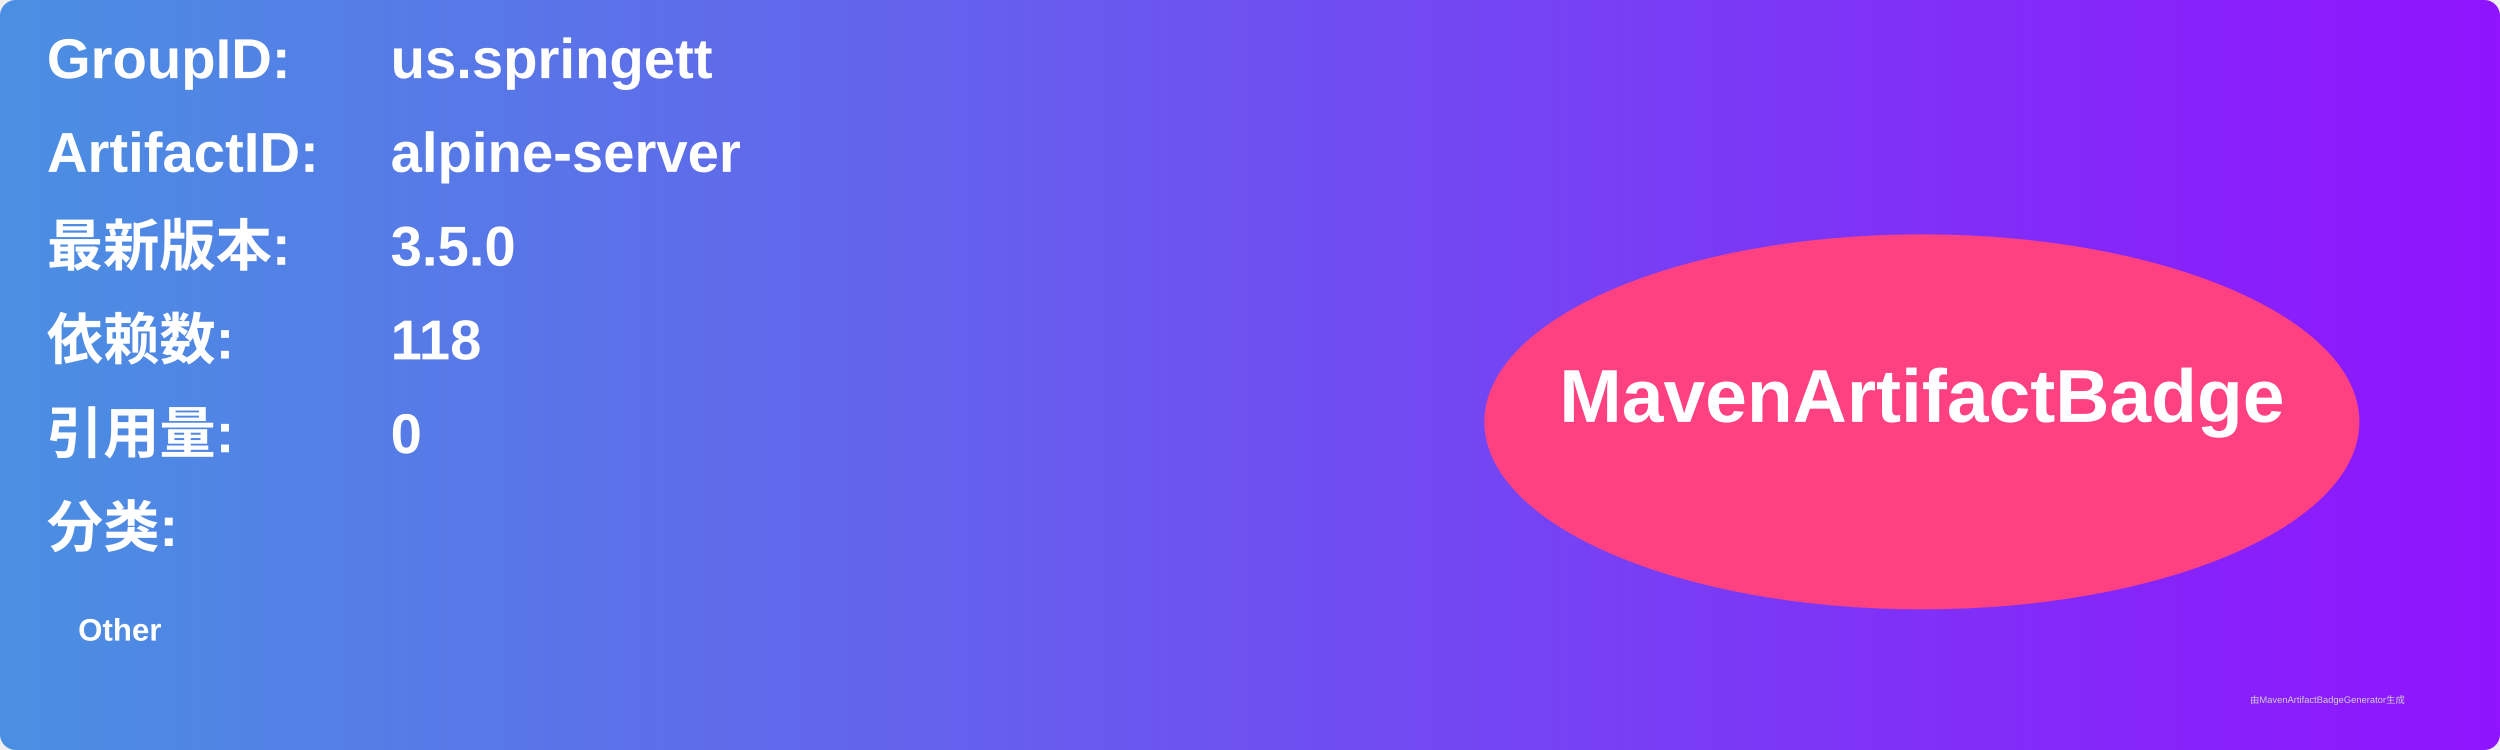
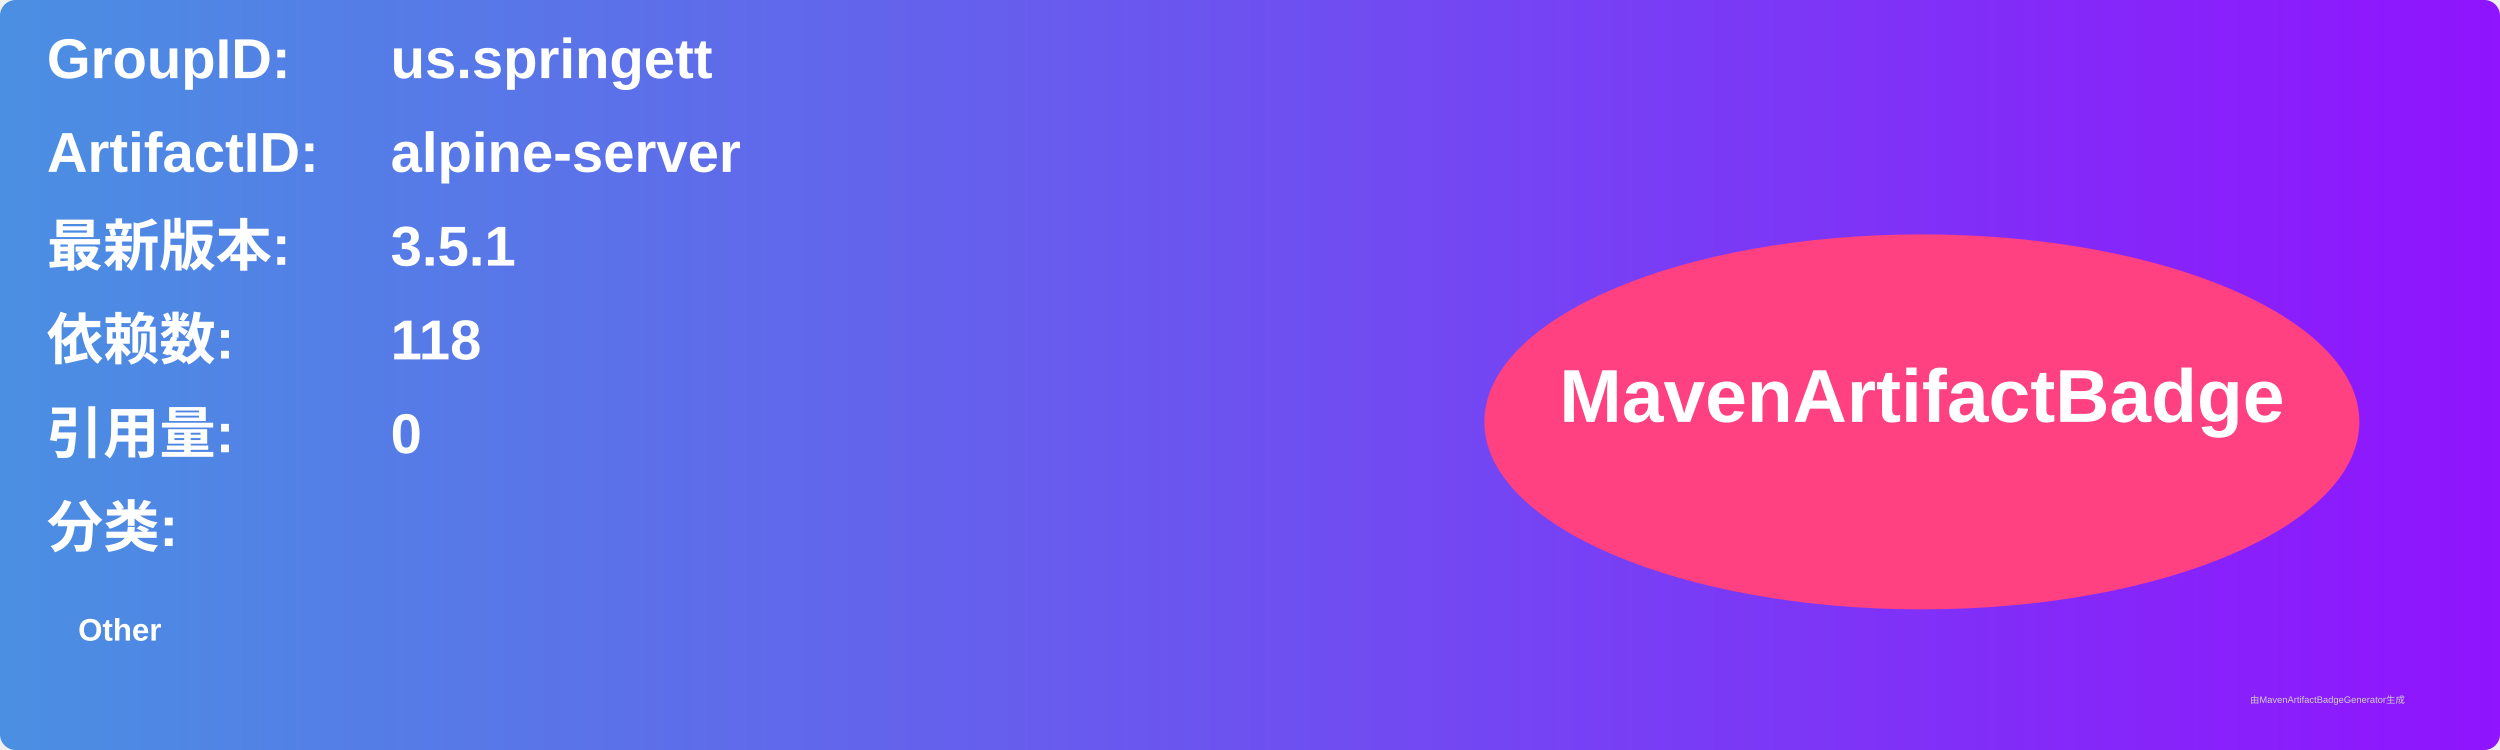
<svg xmlns="http://www.w3.org/2000/svg" width="800" height="240" viewBox="0 0 800 240">
  <linearGradient id="grad" x1="0%" y1="0%" x2="100%" y2="0%">
    <stop offset="0%" stop-color="#4a90e2" />
    <stop offset="100%" stop-color="#9013fe" />
  </linearGradient>
  <rect width="100%" height="100%" rx="5" ry="5" fill="url(#grad)" />
  <g transform="translate(15, 15)">
    <text x="0" y="10" font-family="Arial" font-size="18" fill="white" font-weight="bold" width="260">GroupID:</text>
    <text x="110" y="10" font-family="Arial" font-size="18" fill="white" font-weight="bold" width="460">us.springett</text>
    <text x="0" y="40" font-family="Arial" font-size="18" fill="white" font-weight="bold" width="260">ArtifactID:</text>
    <text x="110" y="40" font-family="Arial" font-size="18" fill="white" font-weight="bold" width="460">alpine-server</text>
    <text x="0" y="70" font-family="Arial" font-size="18" fill="white" font-weight="bold">最新版本:</text>
    <text x="110" y="70" font-family="Arial" font-size="18" fill="white" font-weight="bold">
-       <tspan font-weight="bold">3.5.0</tspan>
+       <tspan font-weight="bold">3.5.1</tspan>
    </text>
    <text x="0" y="100" font-family="Arial" font-size="18" fill="white" font-weight="bold">依赖数: </text>
    <text x="110" y="100" font-family="Arial" font-size="18" fill="white">
      <tspan font-weight="bold">118</tspan>
    </text>
    <text x="0" y="130" font-family="Arial" font-size="18" fill="white" font-weight="bold">引用量: </text>
    <text x="110" y="130" font-family="Arial" font-size="18" fill="white">
      <tspan font-weight="bold">0</tspan>
    </text>
    <text x="0" y="160" font-family="Arial" font-size="18" fill="white" font-weight="bold">分类:</text>
    <text x="10" y="190" font-family="Arial" font-size="10" fill="white">
      <tspan font-weight="bold">Other</tspan>
    </text>
    <ellipse cx="600" cy="120" rx="140" ry="60" fill="#ff4081" />
    <text x="600" y="120" text-anchor="middle" font-family="Arial" font-size="24" fill="white" font-weight="bold">MavenArtifactBadge</text>
  </g>
  <text x="720" y="225" font-family="Arial" font-size="3" fill="#d0d0d0">由MavenArtifactBadgeGenerator生成</text>
</svg>
